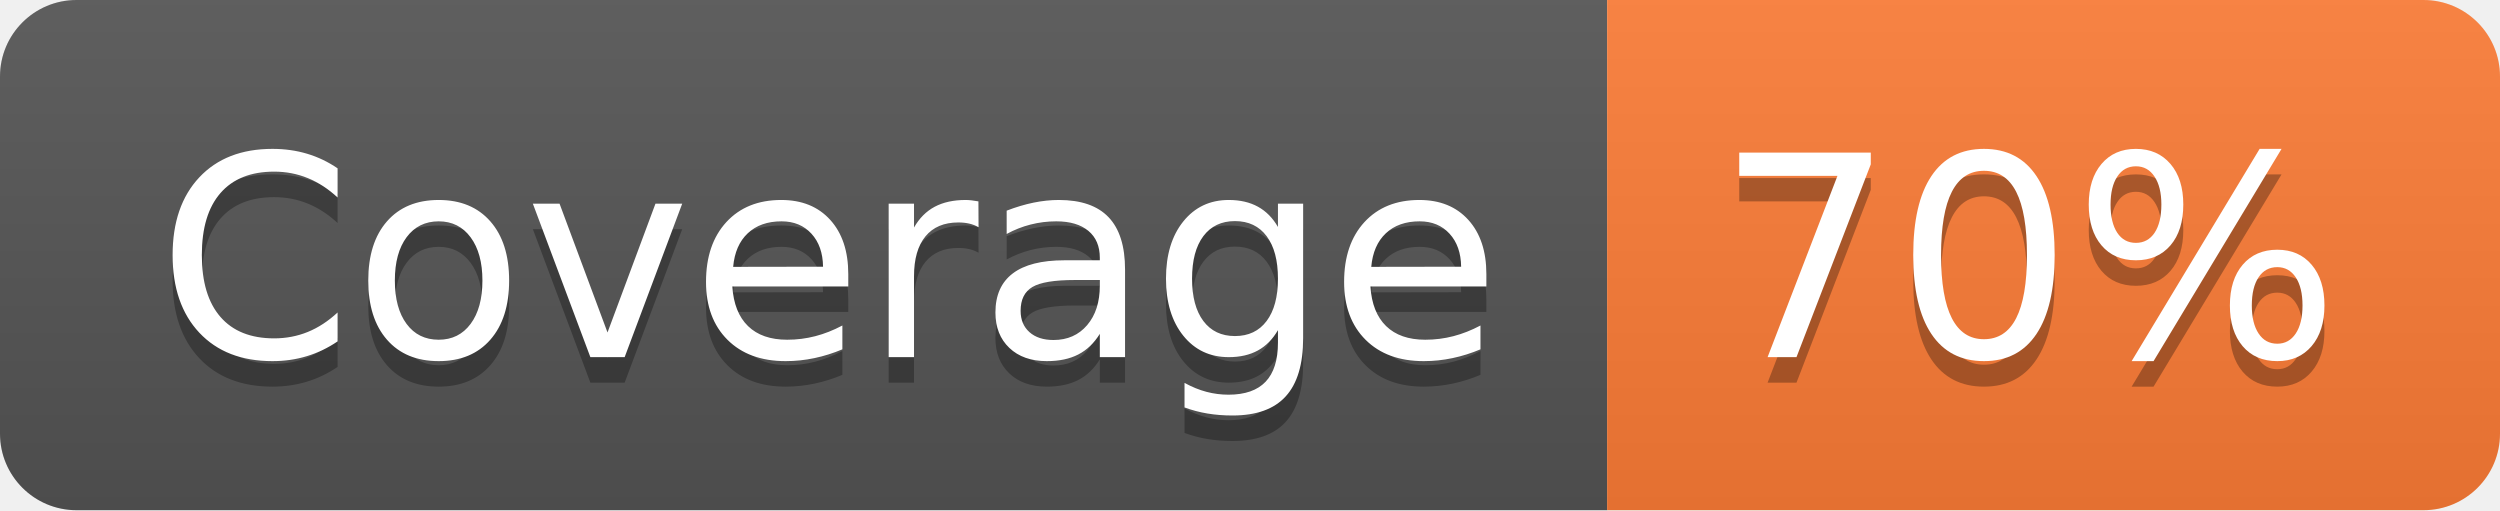
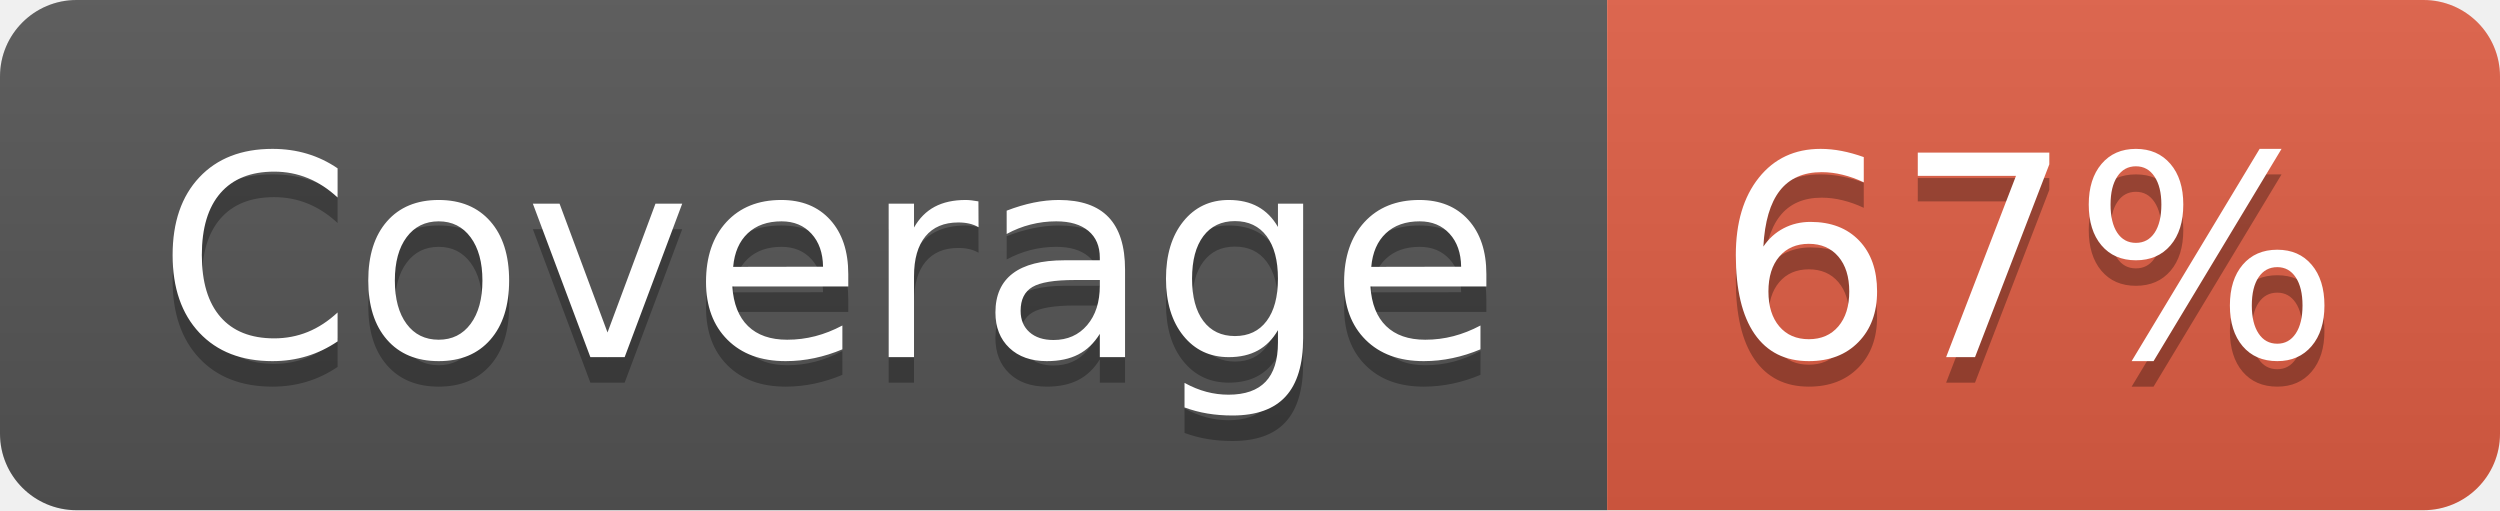
- <svg xmlns="http://www.w3.org/2000/svg" width="98" height="20" role="img" aria-label="Coverage: 70%">
+ <svg xmlns="http://www.w3.org/2000/svg" width="98" height="20" role="img" aria-label="Coverage: 67%">
  <linearGradient id="s" x2="0" y2="100%">
    <stop offset="0" stop-color="#bbb" stop-opacity=".1" />
    <stop offset="1" stop-opacity=".1" />
  </linearGradient>
  <clipPath id="r">
    <rect width="98" height="20" rx="3" fill="#fff" />
  </clipPath>
  <g clip-path="url(#r)">
    <rect width="63" height="20" fill="#555" />
-     <rect x="63" width="35" height="20" fill="#fe7d37" />
+     <rect x="63" width="35" height="20" fill="#e05d44" />
    <rect width="98" height="20" fill="url(#s)" />
  </g>
  <g fill="#fff" text-anchor="middle" font-family="Verdana,Geneva,DejaVu Sans,sans-serif" text-rendering="geometricPrecision" font-size="110">
    <text aria-hidden="true" x="325" y="150" fill="#010101" fill-opacity=".3" transform="scale(.1)" textLength="530">Coverage</text>
    <text x="325" y="140" transform="scale(.1)" fill="#fff" textLength="530">Coverage</text>
-     <text aria-hidden="true" x="795" y="150" fill="#010101" fill-opacity=".3" transform="scale(.1)" textLength="250">70%</text>
-     <text x="795" y="140" transform="scale(.1)" fill="#fff" textLength="250">70%</text>
+     <text aria-hidden="true" x="795" y="150" fill="#010101" fill-opacity=".3" transform="scale(.1)" textLength="250">67%</text>
+     <text x="795" y="140" transform="scale(.1)" fill="#fff" textLength="250">67%</text>
  </g>
</svg>
